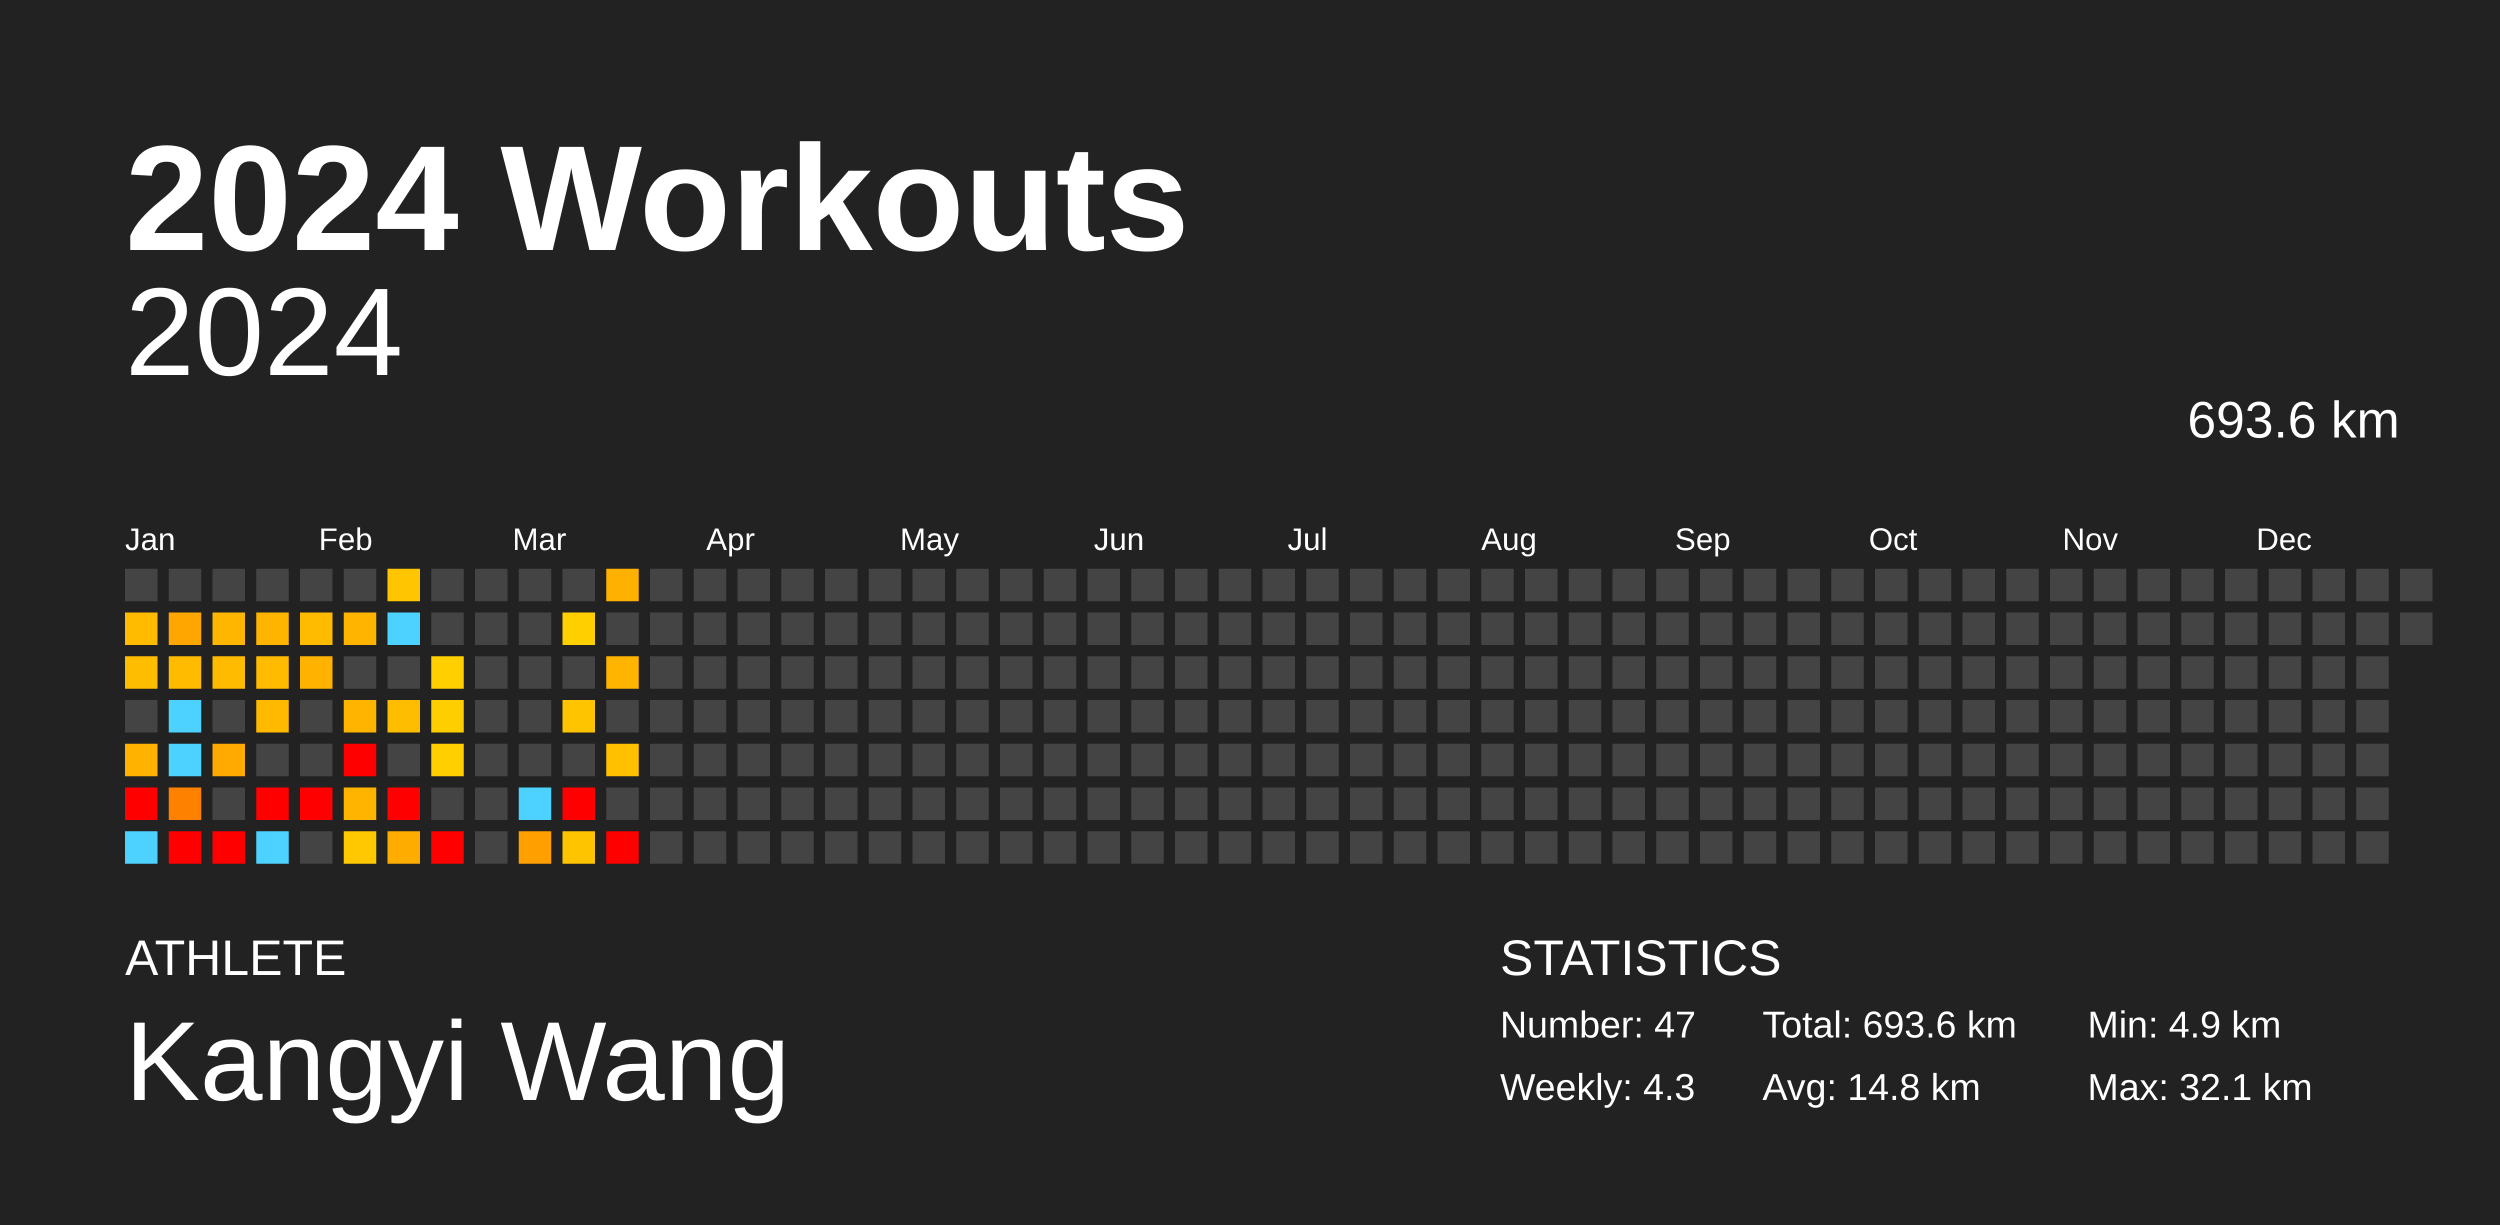
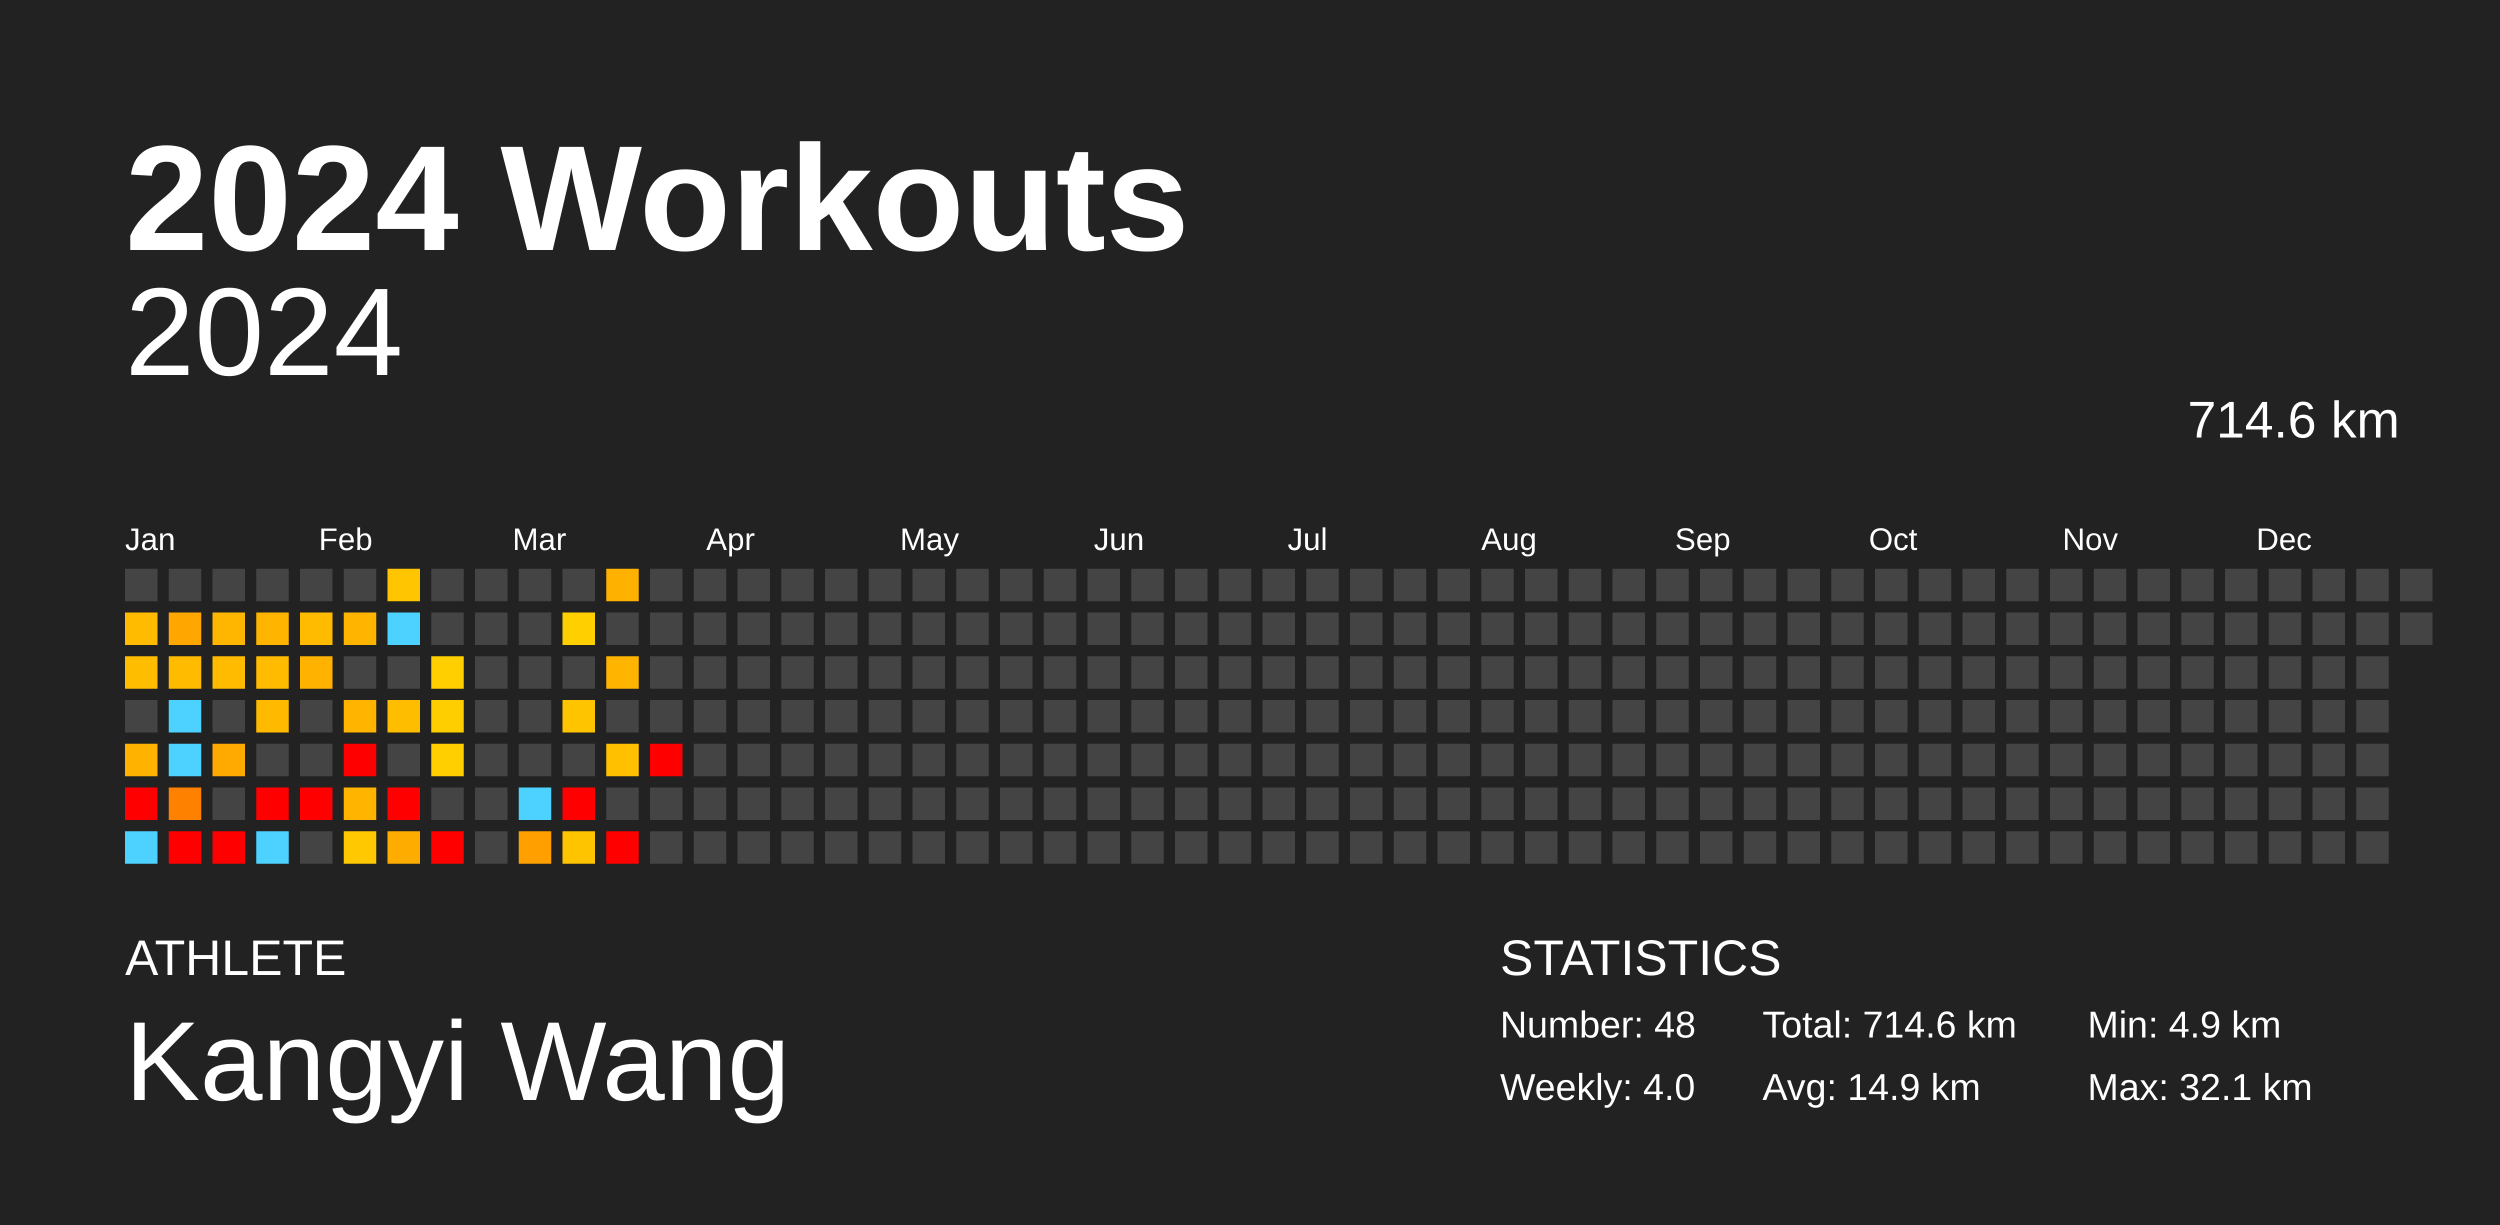
<svg xmlns="http://www.w3.org/2000/svg" baseProfile="full" height="98mm" version="1.1" viewBox="0,0,200,98" width="200mm">
  <defs />
  <rect fill="#222222" height="98" width="200" x="0" y="0" />
  <text fill="#FFFFFF" style="font-size:12px; font-family:Arial; font-weight:bold;" x="10" y="20">2024 Workouts</text>
  <text fill="#FFFFFF" style="font-size:4px; font-family:Arial" x="10" y="78">ATHLETE</text>
  <text fill="#FFFFFF" style="font-size:9px; font-family:Arial" x="10" y="88">Kangyi Wang</text>
  <text fill="#FFFFFF" style="font-size:4px; font-family:Arial" x="120" y="78">STATISTICS</text>
-   <text fill="#FFFFFF" style="font-size:3px; font-family:Arial" x="120" y="83">Number: 47</text>
-   <text fill="#FFFFFF" style="font-size:3px; font-family:Arial" x="120" y="88">Weekly: 4.3</text>
-   <text fill="#FFFFFF" style="font-size:3px; font-family:Arial" x="141" y="83">Total: 693.6 km</text>
-   <text fill="#FFFFFF" style="font-size:3px; font-family:Arial" x="141" y="88">Avg: 14.8 km</text>
+   <text fill="#FFFFFF" style="font-size:3px; font-family:Arial" x="120" y="83">Number: 48</text>
+   <text fill="#FFFFFF" style="font-size:3px; font-family:Arial" x="120" y="88">Weekly: 4.0</text>
+   <text fill="#FFFFFF" style="font-size:3px; font-family:Arial" x="141" y="83">Total: 714.6 km</text>
+   <text fill="#FFFFFF" style="font-size:3px; font-family:Arial" x="141" y="88">Avg: 14.9 km</text>
  <text fill="#FFFFFF" style="font-size:3px; font-family:Arial" x="167" y="83">Min: 4.9 km</text>
  <text fill="#FFFFFF" style="font-size:3px; font-family:Arial" x="167" y="88">Max: 32.1 km</text>
  <text alignment-baseline="hanging" fill="#FFFFFF" style="font-size:10.0px; font-family:Arial;" x="10" y="30">2024</text>
-   <text alignment-baseline="hanging" fill="#FFFFFF" style="font-size:4.125px; font-family:Arial;" x="175" y="35">693.6 km</text>
+   <text alignment-baseline="hanging" fill="#FFFFFF" style="font-size:4.125px; font-family:Arial;" x="175" y="35">714.6 km</text>
  <text fill="#FFFFFF" style="font-size:2.5px; font-family:Arial" x="10.0" y="44">Jan</text>
  <text fill="#FFFFFF" style="font-size:2.5px; font-family:Arial" x="25.5" y="44">Feb</text>
  <text fill="#FFFFFF" style="font-size:2.5px; font-family:Arial" x="41.0" y="44">Mar</text>
  <text fill="#FFFFFF" style="font-size:2.5px; font-family:Arial" x="56.5" y="44">Apr</text>
  <text fill="#FFFFFF" style="font-size:2.5px; font-family:Arial" x="72.0" y="44">May</text>
  <text fill="#FFFFFF" style="font-size:2.5px; font-family:Arial" x="87.5" y="44">Jun</text>
  <text fill="#FFFFFF" style="font-size:2.5px; font-family:Arial" x="103.0" y="44">Jul</text>
  <text fill="#FFFFFF" style="font-size:2.5px; font-family:Arial" x="118.5" y="44">Aug</text>
  <text fill="#FFFFFF" style="font-size:2.5px; font-family:Arial" x="134.0" y="44">Sep</text>
  <text fill="#FFFFFF" style="font-size:2.5px; font-family:Arial" x="149.5" y="44">Oct</text>
  <text fill="#FFFFFF" style="font-size:2.5px; font-family:Arial" x="165.0" y="44">Nov</text>
  <text fill="#FFFFFF" style="font-size:2.5px; font-family:Arial" x="180.5" y="44">Dec</text>
  <rect fill="#444444" height="2.6" width="2.6" x="10.0" y="45.5" />
  <rect fill="#ffbb00" height="2.6" width="2.6" x="10.0" y="49.0" />
  <rect fill="#ffbd00" height="2.6" width="2.6" x="10.0" y="52.5" />
  <rect fill="#444444" height="2.6" width="2.6" x="10.0" y="56.0" />
  <rect fill="#ffb300" height="2.6" width="2.6" x="10.0" y="59.5" />
  <rect fill="red" height="2.6" width="2.6" x="10.0" y="63.0" />
  <rect fill="#4dd2ff" height="2.6" width="2.6" x="10.0" y="66.5" />
  <rect fill="#444444" height="2.6" width="2.6" x="13.5" y="45.5" />
  <rect fill="#ffa600" height="2.6" width="2.6" x="13.5" y="49.0" />
  <rect fill="#ffbb00" height="2.6" width="2.6" x="13.5" y="52.5" />
  <rect fill="#4dd2ff" height="2.6" width="2.6" x="13.5" y="56.0" />
  <rect fill="#4dd2ff" height="2.6" width="2.6" x="13.5" y="59.5" />
  <rect fill="#ff8100" height="2.6" width="2.6" x="13.5" y="63.0" />
  <rect fill="red" height="2.6" width="2.6" x="13.5" y="66.5" />
  <rect fill="#444444" height="2.6" width="2.6" x="17.0" y="45.5" />
  <rect fill="#ffb600" height="2.6" width="2.6" x="17.0" y="49.0" />
  <rect fill="#ffbb00" height="2.6" width="2.6" x="17.0" y="52.5" />
  <rect fill="#444444" height="2.6" width="2.6" x="17.0" y="56.0" />
  <rect fill="#ffaa00" height="2.6" width="2.6" x="17.0" y="59.5" />
  <rect fill="#444444" height="2.6" width="2.6" x="17.0" y="63.0" />
  <rect fill="red" height="2.6" width="2.6" x="17.0" y="66.5" />
  <rect fill="#444444" height="2.6" width="2.6" x="20.5" y="45.5" />
  <rect fill="#ffb400" height="2.6" width="2.6" x="20.5" y="49.0" />
  <rect fill="#ffbb00" height="2.6" width="2.6" x="20.5" y="52.5" />
  <rect fill="#ffba00" height="2.6" width="2.6" x="20.5" y="56.0" />
  <rect fill="#444444" height="2.6" width="2.6" x="20.5" y="59.5" />
  <rect fill="red" height="2.6" width="2.6" x="20.5" y="63.0" />
  <rect fill="#4dd2ff" height="2.6" width="2.6" x="20.5" y="66.5" />
  <rect fill="#444444" height="2.6" width="2.6" x="24.0" y="45.5" />
  <rect fill="#ffbb00" height="2.6" width="2.6" x="24.0" y="49.0" />
  <rect fill="#ffb300" height="2.6" width="2.6" x="24.0" y="52.5" />
  <rect fill="#444444" height="2.6" width="2.6" x="24.0" y="56.0" />
  <rect fill="#444444" height="2.6" width="2.6" x="24.0" y="59.5" />
  <rect fill="red" height="2.6" width="2.6" x="24.0" y="63.0" />
  <rect fill="#444444" height="2.6" width="2.6" x="24.0" y="66.5" />
  <rect fill="#444444" height="2.6" width="2.6" x="27.5" y="45.5" />
  <rect fill="#ffb400" height="2.6" width="2.6" x="27.5" y="49.0" />
  <rect fill="#444444" height="2.6" width="2.6" x="27.5" y="52.5" />
  <rect fill="#ffb400" height="2.6" width="2.6" x="27.5" y="56.0" />
  <rect fill="red" height="2.6" width="2.6" x="27.5" y="59.5" />
  <rect fill="#ffb400" height="2.6" width="2.6" x="27.5" y="63.0" />
  <rect fill="#ffc800" height="2.6" width="2.6" x="27.5" y="66.5" />
  <rect fill="#ffc500" height="2.6" width="2.6" x="31.0" y="45.5" />
  <rect fill="#4dd2ff" height="2.6" width="2.6" x="31.0" y="49.0" />
  <rect fill="#444444" height="2.6" width="2.6" x="31.0" y="52.5" />
  <rect fill="#ffbd00" height="2.6" width="2.6" x="31.0" y="56.0" />
  <rect fill="#444444" height="2.6" width="2.6" x="31.0" y="59.5" />
  <rect fill="red" height="2.6" width="2.6" x="31.0" y="63.0" />
  <rect fill="#ffac00" height="2.6" width="2.6" x="31.0" y="66.5" />
  <rect fill="#444444" height="2.6" width="2.6" x="34.5" y="45.5" />
  <rect fill="#444444" height="2.6" width="2.6" x="34.5" y="49.0" />
  <rect fill="#ffcf00" height="2.6" width="2.6" x="34.5" y="52.5" />
  <rect fill="#ffce00" height="2.6" width="2.6" x="34.5" y="56.0" />
  <rect fill="#ffcf00" height="2.6" width="2.6" x="34.5" y="59.5" />
  <rect fill="#444444" height="2.6" width="2.6" x="34.5" y="63.0" />
  <rect fill="red" height="2.6" width="2.6" x="34.5" y="66.5" />
  <rect fill="#444444" height="2.6" width="2.6" x="38.0" y="45.5" />
  <rect fill="#444444" height="2.6" width="2.6" x="38.0" y="49.0" />
  <rect fill="#444444" height="2.6" width="2.6" x="38.0" y="52.5" />
  <rect fill="#444444" height="2.6" width="2.6" x="38.0" y="56.0" />
  <rect fill="#444444" height="2.6" width="2.6" x="38.0" y="59.5" />
  <rect fill="#444444" height="2.6" width="2.6" x="38.0" y="63.0" />
  <rect fill="#444444" height="2.6" width="2.6" x="38.0" y="66.5" />
  <rect fill="#444444" height="2.6" width="2.6" x="41.5" y="45.5" />
  <rect fill="#444444" height="2.6" width="2.6" x="41.5" y="49.0" />
  <rect fill="#444444" height="2.6" width="2.6" x="41.5" y="52.5" />
  <rect fill="#444444" height="2.6" width="2.6" x="41.5" y="56.0" />
  <rect fill="#444444" height="2.6" width="2.6" x="41.5" y="59.5" />
  <rect fill="#4dd2ff" height="2.6" width="2.6" x="41.5" y="63.0" />
  <rect fill="#ff9f00" height="2.6" width="2.6" x="41.5" y="66.5" />
  <rect fill="#444444" height="2.6" width="2.6" x="45.0" y="45.5" />
  <rect fill="#ffcf00" height="2.6" width="2.6" x="45.0" y="49.0" />
  <rect fill="#444444" height="2.6" width="2.6" x="45.0" y="52.5" />
  <rect fill="#ffc400" height="2.6" width="2.6" x="45.0" y="56.0" />
  <rect fill="#444444" height="2.6" width="2.6" x="45.0" y="59.5" />
  <rect fill="red" height="2.6" width="2.6" x="45.0" y="63.0" />
  <rect fill="#ffc400" height="2.6" width="2.6" x="45.0" y="66.5" />
  <rect fill="#ffb100" height="2.6" width="2.6" x="48.5" y="45.5" />
  <rect fill="#444444" height="2.6" width="2.6" x="48.5" y="49.0" />
  <rect fill="#ffb500" height="2.6" width="2.6" x="48.5" y="52.5" />
  <rect fill="#444444" height="2.6" width="2.6" x="48.5" y="56.0" />
  <rect fill="#ffc000" height="2.6" width="2.6" x="48.5" y="59.5" />
  <rect fill="#444444" height="2.6" width="2.6" x="48.5" y="63.0" />
  <rect fill="red" height="2.6" width="2.6" x="48.5" y="66.5" />
  <rect fill="#444444" height="2.6" width="2.6" x="52.0" y="45.5" />
  <rect fill="#444444" height="2.6" width="2.6" x="52.0" y="49.0" />
  <rect fill="#444444" height="2.6" width="2.6" x="52.0" y="52.5" />
  <rect fill="#444444" height="2.6" width="2.6" x="52.0" y="56.0" />
-   <rect fill="#444444" height="2.6" width="2.6" x="52.0" y="59.5" />
+   <rect fill="red" height="2.6" width="2.6" x="52.0" y="59.5" />
  <rect fill="#444444" height="2.6" width="2.6" x="52.0" y="63.0" />
  <rect fill="#444444" height="2.6" width="2.6" x="52.0" y="66.5" />
  <rect fill="#444444" height="2.6" width="2.6" x="55.5" y="45.5" />
  <rect fill="#444444" height="2.6" width="2.6" x="55.5" y="49.0" />
  <rect fill="#444444" height="2.6" width="2.6" x="55.5" y="52.5" />
  <rect fill="#444444" height="2.6" width="2.6" x="55.5" y="56.0" />
  <rect fill="#444444" height="2.6" width="2.6" x="55.5" y="59.5" />
  <rect fill="#444444" height="2.6" width="2.6" x="55.5" y="63.0" />
  <rect fill="#444444" height="2.6" width="2.6" x="55.5" y="66.5" />
  <rect fill="#444444" height="2.6" width="2.6" x="59.0" y="45.5" />
  <rect fill="#444444" height="2.6" width="2.6" x="59.0" y="49.0" />
  <rect fill="#444444" height="2.6" width="2.6" x="59.0" y="52.5" />
  <rect fill="#444444" height="2.6" width="2.6" x="59.0" y="56.0" />
  <rect fill="#444444" height="2.6" width="2.6" x="59.0" y="59.5" />
  <rect fill="#444444" height="2.6" width="2.6" x="59.0" y="63.0" />
  <rect fill="#444444" height="2.6" width="2.6" x="59.0" y="66.5" />
  <rect fill="#444444" height="2.6" width="2.6" x="62.5" y="45.5" />
  <rect fill="#444444" height="2.6" width="2.6" x="62.5" y="49.0" />
  <rect fill="#444444" height="2.6" width="2.6" x="62.5" y="52.5" />
  <rect fill="#444444" height="2.6" width="2.6" x="62.5" y="56.0" />
  <rect fill="#444444" height="2.6" width="2.6" x="62.5" y="59.5" />
  <rect fill="#444444" height="2.6" width="2.6" x="62.5" y="63.0" />
  <rect fill="#444444" height="2.6" width="2.6" x="62.5" y="66.5" />
  <rect fill="#444444" height="2.6" width="2.6" x="66.0" y="45.5" />
  <rect fill="#444444" height="2.6" width="2.6" x="66.0" y="49.0" />
  <rect fill="#444444" height="2.6" width="2.6" x="66.0" y="52.5" />
  <rect fill="#444444" height="2.6" width="2.6" x="66.0" y="56.0" />
  <rect fill="#444444" height="2.6" width="2.6" x="66.0" y="59.5" />
  <rect fill="#444444" height="2.6" width="2.6" x="66.0" y="63.0" />
  <rect fill="#444444" height="2.6" width="2.6" x="66.0" y="66.5" />
  <rect fill="#444444" height="2.6" width="2.6" x="69.5" y="45.5" />
  <rect fill="#444444" height="2.6" width="2.6" x="69.5" y="49.0" />
  <rect fill="#444444" height="2.6" width="2.6" x="69.5" y="52.5" />
  <rect fill="#444444" height="2.6" width="2.6" x="69.5" y="56.0" />
  <rect fill="#444444" height="2.6" width="2.6" x="69.5" y="59.5" />
  <rect fill="#444444" height="2.6" width="2.6" x="69.5" y="63.0" />
  <rect fill="#444444" height="2.6" width="2.6" x="69.5" y="66.5" />
  <rect fill="#444444" height="2.6" width="2.6" x="73.0" y="45.5" />
  <rect fill="#444444" height="2.6" width="2.6" x="73.0" y="49.0" />
  <rect fill="#444444" height="2.6" width="2.6" x="73.0" y="52.5" />
  <rect fill="#444444" height="2.6" width="2.6" x="73.0" y="56.0" />
  <rect fill="#444444" height="2.6" width="2.6" x="73.0" y="59.5" />
  <rect fill="#444444" height="2.6" width="2.6" x="73.0" y="63.0" />
  <rect fill="#444444" height="2.6" width="2.6" x="73.0" y="66.5" />
  <rect fill="#444444" height="2.6" width="2.6" x="76.5" y="45.5" />
  <rect fill="#444444" height="2.6" width="2.6" x="76.5" y="49.0" />
  <rect fill="#444444" height="2.6" width="2.6" x="76.5" y="52.5" />
  <rect fill="#444444" height="2.6" width="2.6" x="76.5" y="56.0" />
  <rect fill="#444444" height="2.6" width="2.6" x="76.5" y="59.5" />
  <rect fill="#444444" height="2.6" width="2.6" x="76.5" y="63.0" />
  <rect fill="#444444" height="2.6" width="2.6" x="76.5" y="66.5" />
  <rect fill="#444444" height="2.6" width="2.6" x="80.0" y="45.5" />
  <rect fill="#444444" height="2.6" width="2.6" x="80.0" y="49.0" />
  <rect fill="#444444" height="2.6" width="2.6" x="80.0" y="52.5" />
  <rect fill="#444444" height="2.6" width="2.6" x="80.0" y="56.0" />
  <rect fill="#444444" height="2.6" width="2.6" x="80.0" y="59.5" />
  <rect fill="#444444" height="2.6" width="2.6" x="80.0" y="63.0" />
  <rect fill="#444444" height="2.6" width="2.6" x="80.0" y="66.5" />
  <rect fill="#444444" height="2.6" width="2.6" x="83.5" y="45.5" />
  <rect fill="#444444" height="2.6" width="2.6" x="83.5" y="49.0" />
  <rect fill="#444444" height="2.6" width="2.6" x="83.5" y="52.5" />
  <rect fill="#444444" height="2.6" width="2.6" x="83.5" y="56.0" />
  <rect fill="#444444" height="2.6" width="2.6" x="83.5" y="59.5" />
  <rect fill="#444444" height="2.6" width="2.6" x="83.5" y="63.0" />
  <rect fill="#444444" height="2.6" width="2.6" x="83.5" y="66.5" />
  <rect fill="#444444" height="2.6" width="2.6" x="87.0" y="45.5" />
  <rect fill="#444444" height="2.6" width="2.6" x="87.0" y="49.0" />
  <rect fill="#444444" height="2.6" width="2.6" x="87.0" y="52.5" />
  <rect fill="#444444" height="2.6" width="2.6" x="87.0" y="56.0" />
  <rect fill="#444444" height="2.6" width="2.6" x="87.0" y="59.5" />
  <rect fill="#444444" height="2.6" width="2.6" x="87.0" y="63.0" />
  <rect fill="#444444" height="2.6" width="2.6" x="87.0" y="66.5" />
  <rect fill="#444444" height="2.6" width="2.6" x="90.5" y="45.5" />
  <rect fill="#444444" height="2.6" width="2.6" x="90.5" y="49.0" />
  <rect fill="#444444" height="2.6" width="2.6" x="90.5" y="52.5" />
  <rect fill="#444444" height="2.6" width="2.6" x="90.5" y="56.0" />
  <rect fill="#444444" height="2.6" width="2.6" x="90.5" y="59.5" />
  <rect fill="#444444" height="2.6" width="2.6" x="90.5" y="63.0" />
  <rect fill="#444444" height="2.6" width="2.6" x="90.5" y="66.5" />
  <rect fill="#444444" height="2.6" width="2.6" x="94.0" y="45.5" />
  <rect fill="#444444" height="2.6" width="2.6" x="94.0" y="49.0" />
  <rect fill="#444444" height="2.6" width="2.6" x="94.0" y="52.5" />
  <rect fill="#444444" height="2.6" width="2.6" x="94.0" y="56.0" />
  <rect fill="#444444" height="2.6" width="2.6" x="94.0" y="59.5" />
  <rect fill="#444444" height="2.6" width="2.6" x="94.0" y="63.0" />
  <rect fill="#444444" height="2.6" width="2.6" x="94.0" y="66.5" />
  <rect fill="#444444" height="2.6" width="2.6" x="97.5" y="45.5" />
  <rect fill="#444444" height="2.6" width="2.6" x="97.5" y="49.0" />
  <rect fill="#444444" height="2.6" width="2.6" x="97.5" y="52.5" />
  <rect fill="#444444" height="2.6" width="2.6" x="97.5" y="56.0" />
  <rect fill="#444444" height="2.6" width="2.6" x="97.5" y="59.5" />
  <rect fill="#444444" height="2.6" width="2.6" x="97.5" y="63.0" />
  <rect fill="#444444" height="2.6" width="2.6" x="97.5" y="66.5" />
  <rect fill="#444444" height="2.6" width="2.6" x="101.0" y="45.5" />
  <rect fill="#444444" height="2.6" width="2.6" x="101.0" y="49.0" />
  <rect fill="#444444" height="2.6" width="2.6" x="101.0" y="52.5" />
  <rect fill="#444444" height="2.6" width="2.6" x="101.0" y="56.0" />
  <rect fill="#444444" height="2.6" width="2.6" x="101.0" y="59.5" />
  <rect fill="#444444" height="2.6" width="2.6" x="101.0" y="63.0" />
  <rect fill="#444444" height="2.6" width="2.6" x="101.0" y="66.5" />
  <rect fill="#444444" height="2.6" width="2.6" x="104.5" y="45.5" />
  <rect fill="#444444" height="2.6" width="2.6" x="104.5" y="49.0" />
  <rect fill="#444444" height="2.6" width="2.6" x="104.5" y="52.5" />
  <rect fill="#444444" height="2.6" width="2.6" x="104.5" y="56.0" />
  <rect fill="#444444" height="2.6" width="2.6" x="104.5" y="59.5" />
  <rect fill="#444444" height="2.6" width="2.6" x="104.5" y="63.0" />
  <rect fill="#444444" height="2.6" width="2.6" x="104.5" y="66.5" />
  <rect fill="#444444" height="2.6" width="2.6" x="108.0" y="45.5" />
  <rect fill="#444444" height="2.6" width="2.6" x="108.0" y="49.0" />
  <rect fill="#444444" height="2.6" width="2.6" x="108.0" y="52.5" />
  <rect fill="#444444" height="2.6" width="2.6" x="108.0" y="56.0" />
  <rect fill="#444444" height="2.6" width="2.6" x="108.0" y="59.5" />
  <rect fill="#444444" height="2.6" width="2.6" x="108.0" y="63.0" />
  <rect fill="#444444" height="2.6" width="2.6" x="108.0" y="66.5" />
  <rect fill="#444444" height="2.6" width="2.6" x="111.5" y="45.5" />
  <rect fill="#444444" height="2.6" width="2.6" x="111.5" y="49.0" />
  <rect fill="#444444" height="2.6" width="2.6" x="111.5" y="52.5" />
  <rect fill="#444444" height="2.6" width="2.6" x="111.5" y="56.0" />
  <rect fill="#444444" height="2.6" width="2.6" x="111.5" y="59.5" />
  <rect fill="#444444" height="2.6" width="2.6" x="111.5" y="63.0" />
  <rect fill="#444444" height="2.6" width="2.6" x="111.5" y="66.5" />
  <rect fill="#444444" height="2.6" width="2.6" x="115.0" y="45.5" />
  <rect fill="#444444" height="2.6" width="2.6" x="115.0" y="49.0" />
  <rect fill="#444444" height="2.6" width="2.6" x="115.0" y="52.5" />
  <rect fill="#444444" height="2.6" width="2.6" x="115.0" y="56.0" />
  <rect fill="#444444" height="2.6" width="2.6" x="115.0" y="59.5" />
  <rect fill="#444444" height="2.6" width="2.6" x="115.0" y="63.0" />
  <rect fill="#444444" height="2.6" width="2.6" x="115.0" y="66.5" />
  <rect fill="#444444" height="2.6" width="2.6" x="118.5" y="45.5" />
  <rect fill="#444444" height="2.6" width="2.6" x="118.5" y="49.0" />
  <rect fill="#444444" height="2.6" width="2.6" x="118.5" y="52.5" />
  <rect fill="#444444" height="2.6" width="2.6" x="118.5" y="56.0" />
  <rect fill="#444444" height="2.6" width="2.6" x="118.5" y="59.5" />
  <rect fill="#444444" height="2.6" width="2.6" x="118.5" y="63.0" />
  <rect fill="#444444" height="2.6" width="2.6" x="118.5" y="66.5" />
  <rect fill="#444444" height="2.6" width="2.6" x="122.0" y="45.5" />
  <rect fill="#444444" height="2.6" width="2.6" x="122.0" y="49.0" />
  <rect fill="#444444" height="2.6" width="2.6" x="122.0" y="52.5" />
  <rect fill="#444444" height="2.6" width="2.6" x="122.0" y="56.0" />
  <rect fill="#444444" height="2.6" width="2.6" x="122.0" y="59.5" />
  <rect fill="#444444" height="2.6" width="2.6" x="122.0" y="63.0" />
  <rect fill="#444444" height="2.6" width="2.6" x="122.0" y="66.5" />
  <rect fill="#444444" height="2.6" width="2.6" x="125.5" y="45.5" />
  <rect fill="#444444" height="2.6" width="2.6" x="125.5" y="49.0" />
  <rect fill="#444444" height="2.6" width="2.6" x="125.5" y="52.5" />
  <rect fill="#444444" height="2.6" width="2.6" x="125.5" y="56.0" />
  <rect fill="#444444" height="2.6" width="2.6" x="125.5" y="59.5" />
  <rect fill="#444444" height="2.6" width="2.6" x="125.5" y="63.0" />
  <rect fill="#444444" height="2.6" width="2.6" x="125.5" y="66.5" />
  <rect fill="#444444" height="2.6" width="2.6" x="129.0" y="45.5" />
  <rect fill="#444444" height="2.6" width="2.6" x="129.0" y="49.0" />
  <rect fill="#444444" height="2.6" width="2.6" x="129.0" y="52.5" />
  <rect fill="#444444" height="2.6" width="2.6" x="129.0" y="56.0" />
  <rect fill="#444444" height="2.6" width="2.6" x="129.0" y="59.5" />
  <rect fill="#444444" height="2.6" width="2.6" x="129.0" y="63.0" />
  <rect fill="#444444" height="2.6" width="2.6" x="129.0" y="66.5" />
  <rect fill="#444444" height="2.6" width="2.6" x="132.5" y="45.5" />
  <rect fill="#444444" height="2.6" width="2.6" x="132.5" y="49.0" />
  <rect fill="#444444" height="2.6" width="2.6" x="132.5" y="52.5" />
  <rect fill="#444444" height="2.6" width="2.6" x="132.5" y="56.0" />
  <rect fill="#444444" height="2.6" width="2.6" x="132.5" y="59.5" />
  <rect fill="#444444" height="2.6" width="2.6" x="132.5" y="63.0" />
  <rect fill="#444444" height="2.6" width="2.6" x="132.5" y="66.5" />
  <rect fill="#444444" height="2.6" width="2.6" x="136.0" y="45.5" />
  <rect fill="#444444" height="2.6" width="2.6" x="136.0" y="49.0" />
  <rect fill="#444444" height="2.6" width="2.6" x="136.0" y="52.5" />
  <rect fill="#444444" height="2.6" width="2.6" x="136.0" y="56.0" />
  <rect fill="#444444" height="2.6" width="2.6" x="136.0" y="59.5" />
  <rect fill="#444444" height="2.6" width="2.6" x="136.0" y="63.0" />
  <rect fill="#444444" height="2.6" width="2.6" x="136.0" y="66.5" />
  <rect fill="#444444" height="2.6" width="2.6" x="139.5" y="45.5" />
  <rect fill="#444444" height="2.6" width="2.6" x="139.5" y="49.0" />
  <rect fill="#444444" height="2.6" width="2.6" x="139.5" y="52.5" />
  <rect fill="#444444" height="2.6" width="2.6" x="139.5" y="56.0" />
  <rect fill="#444444" height="2.6" width="2.6" x="139.5" y="59.5" />
  <rect fill="#444444" height="2.6" width="2.6" x="139.5" y="63.0" />
  <rect fill="#444444" height="2.6" width="2.6" x="139.5" y="66.5" />
  <rect fill="#444444" height="2.6" width="2.6" x="143.0" y="45.5" />
  <rect fill="#444444" height="2.6" width="2.6" x="143.0" y="49.0" />
  <rect fill="#444444" height="2.6" width="2.6" x="143.0" y="52.5" />
  <rect fill="#444444" height="2.6" width="2.6" x="143.0" y="56.0" />
  <rect fill="#444444" height="2.6" width="2.6" x="143.0" y="59.5" />
  <rect fill="#444444" height="2.6" width="2.6" x="143.0" y="63.0" />
  <rect fill="#444444" height="2.6" width="2.6" x="143.0" y="66.5" />
  <rect fill="#444444" height="2.6" width="2.6" x="146.5" y="45.5" />
  <rect fill="#444444" height="2.6" width="2.6" x="146.5" y="49.0" />
  <rect fill="#444444" height="2.6" width="2.6" x="146.5" y="52.5" />
  <rect fill="#444444" height="2.6" width="2.6" x="146.5" y="56.0" />
  <rect fill="#444444" height="2.6" width="2.6" x="146.5" y="59.5" />
  <rect fill="#444444" height="2.6" width="2.6" x="146.5" y="63.0" />
  <rect fill="#444444" height="2.6" width="2.6" x="146.5" y="66.5" />
  <rect fill="#444444" height="2.6" width="2.6" x="150.0" y="45.5" />
  <rect fill="#444444" height="2.6" width="2.6" x="150.0" y="49.0" />
  <rect fill="#444444" height="2.6" width="2.6" x="150.0" y="52.5" />
  <rect fill="#444444" height="2.6" width="2.6" x="150.0" y="56.0" />
  <rect fill="#444444" height="2.6" width="2.6" x="150.0" y="59.5" />
  <rect fill="#444444" height="2.6" width="2.6" x="150.0" y="63.0" />
  <rect fill="#444444" height="2.6" width="2.6" x="150.0" y="66.5" />
  <rect fill="#444444" height="2.6" width="2.6" x="153.5" y="45.5" />
  <rect fill="#444444" height="2.6" width="2.6" x="153.5" y="49.0" />
  <rect fill="#444444" height="2.6" width="2.6" x="153.5" y="52.5" />
  <rect fill="#444444" height="2.6" width="2.6" x="153.5" y="56.0" />
  <rect fill="#444444" height="2.6" width="2.6" x="153.5" y="59.5" />
  <rect fill="#444444" height="2.6" width="2.6" x="153.5" y="63.0" />
  <rect fill="#444444" height="2.6" width="2.6" x="153.5" y="66.5" />
  <rect fill="#444444" height="2.6" width="2.6" x="157.0" y="45.5" />
  <rect fill="#444444" height="2.6" width="2.6" x="157.0" y="49.0" />
  <rect fill="#444444" height="2.6" width="2.6" x="157.0" y="52.5" />
  <rect fill="#444444" height="2.6" width="2.6" x="157.0" y="56.0" />
  <rect fill="#444444" height="2.6" width="2.6" x="157.0" y="59.5" />
  <rect fill="#444444" height="2.6" width="2.6" x="157.0" y="63.0" />
  <rect fill="#444444" height="2.6" width="2.6" x="157.0" y="66.5" />
  <rect fill="#444444" height="2.6" width="2.6" x="160.5" y="45.5" />
  <rect fill="#444444" height="2.6" width="2.6" x="160.5" y="49.0" />
  <rect fill="#444444" height="2.6" width="2.6" x="160.5" y="52.5" />
  <rect fill="#444444" height="2.6" width="2.6" x="160.5" y="56.0" />
  <rect fill="#444444" height="2.6" width="2.6" x="160.5" y="59.5" />
  <rect fill="#444444" height="2.6" width="2.6" x="160.5" y="63.0" />
  <rect fill="#444444" height="2.6" width="2.6" x="160.5" y="66.5" />
  <rect fill="#444444" height="2.6" width="2.6" x="164.0" y="45.5" />
  <rect fill="#444444" height="2.6" width="2.6" x="164.0" y="49.0" />
  <rect fill="#444444" height="2.6" width="2.6" x="164.0" y="52.5" />
  <rect fill="#444444" height="2.6" width="2.6" x="164.0" y="56.0" />
  <rect fill="#444444" height="2.6" width="2.6" x="164.0" y="59.5" />
  <rect fill="#444444" height="2.6" width="2.6" x="164.0" y="63.0" />
  <rect fill="#444444" height="2.6" width="2.6" x="164.0" y="66.5" />
  <rect fill="#444444" height="2.6" width="2.6" x="167.5" y="45.5" />
  <rect fill="#444444" height="2.6" width="2.6" x="167.5" y="49.0" />
  <rect fill="#444444" height="2.6" width="2.6" x="167.5" y="52.5" />
  <rect fill="#444444" height="2.6" width="2.6" x="167.5" y="56.0" />
  <rect fill="#444444" height="2.6" width="2.6" x="167.5" y="59.5" />
  <rect fill="#444444" height="2.6" width="2.6" x="167.5" y="63.0" />
  <rect fill="#444444" height="2.6" width="2.6" x="167.5" y="66.5" />
  <rect fill="#444444" height="2.6" width="2.6" x="171.0" y="45.5" />
  <rect fill="#444444" height="2.6" width="2.6" x="171.0" y="49.0" />
  <rect fill="#444444" height="2.6" width="2.6" x="171.0" y="52.5" />
  <rect fill="#444444" height="2.6" width="2.6" x="171.0" y="56.0" />
  <rect fill="#444444" height="2.6" width="2.6" x="171.0" y="59.5" />
  <rect fill="#444444" height="2.6" width="2.6" x="171.0" y="63.0" />
  <rect fill="#444444" height="2.6" width="2.6" x="171.0" y="66.5" />
  <rect fill="#444444" height="2.6" width="2.6" x="174.5" y="45.5" />
  <rect fill="#444444" height="2.6" width="2.6" x="174.5" y="49.0" />
  <rect fill="#444444" height="2.6" width="2.6" x="174.5" y="52.5" />
  <rect fill="#444444" height="2.6" width="2.6" x="174.5" y="56.0" />
  <rect fill="#444444" height="2.6" width="2.6" x="174.5" y="59.5" />
  <rect fill="#444444" height="2.6" width="2.6" x="174.5" y="63.0" />
  <rect fill="#444444" height="2.6" width="2.6" x="174.5" y="66.5" />
  <rect fill="#444444" height="2.6" width="2.6" x="178.0" y="45.5" />
  <rect fill="#444444" height="2.6" width="2.6" x="178.0" y="49.0" />
  <rect fill="#444444" height="2.6" width="2.6" x="178.0" y="52.5" />
  <rect fill="#444444" height="2.6" width="2.6" x="178.0" y="56.0" />
  <rect fill="#444444" height="2.6" width="2.6" x="178.0" y="59.5" />
  <rect fill="#444444" height="2.6" width="2.6" x="178.0" y="63.0" />
  <rect fill="#444444" height="2.6" width="2.6" x="178.0" y="66.5" />
  <rect fill="#444444" height="2.6" width="2.6" x="181.5" y="45.5" />
  <rect fill="#444444" height="2.6" width="2.6" x="181.5" y="49.0" />
  <rect fill="#444444" height="2.6" width="2.6" x="181.5" y="52.5" />
  <rect fill="#444444" height="2.6" width="2.6" x="181.5" y="56.0" />
  <rect fill="#444444" height="2.6" width="2.6" x="181.5" y="59.5" />
  <rect fill="#444444" height="2.6" width="2.6" x="181.5" y="63.0" />
  <rect fill="#444444" height="2.6" width="2.6" x="181.5" y="66.5" />
  <rect fill="#444444" height="2.6" width="2.6" x="185.0" y="45.5" />
  <rect fill="#444444" height="2.6" width="2.6" x="185.0" y="49.0" />
  <rect fill="#444444" height="2.6" width="2.6" x="185.0" y="52.5" />
  <rect fill="#444444" height="2.6" width="2.6" x="185.0" y="56.0" />
  <rect fill="#444444" height="2.6" width="2.6" x="185.0" y="59.5" />
  <rect fill="#444444" height="2.6" width="2.6" x="185.0" y="63.0" />
  <rect fill="#444444" height="2.6" width="2.6" x="185.0" y="66.5" />
  <rect fill="#444444" height="2.6" width="2.6" x="188.5" y="45.5" />
  <rect fill="#444444" height="2.6" width="2.6" x="188.5" y="49.0" />
  <rect fill="#444444" height="2.6" width="2.6" x="188.5" y="52.5" />
  <rect fill="#444444" height="2.6" width="2.6" x="188.5" y="56.0" />
  <rect fill="#444444" height="2.6" width="2.6" x="188.5" y="59.5" />
  <rect fill="#444444" height="2.6" width="2.6" x="188.5" y="63.0" />
  <rect fill="#444444" height="2.6" width="2.6" x="188.5" y="66.5" />
  <rect fill="#444444" height="2.6" width="2.6" x="192.0" y="45.5" />
  <rect fill="#444444" height="2.6" width="2.6" x="192.0" y="49.0" />
</svg>
